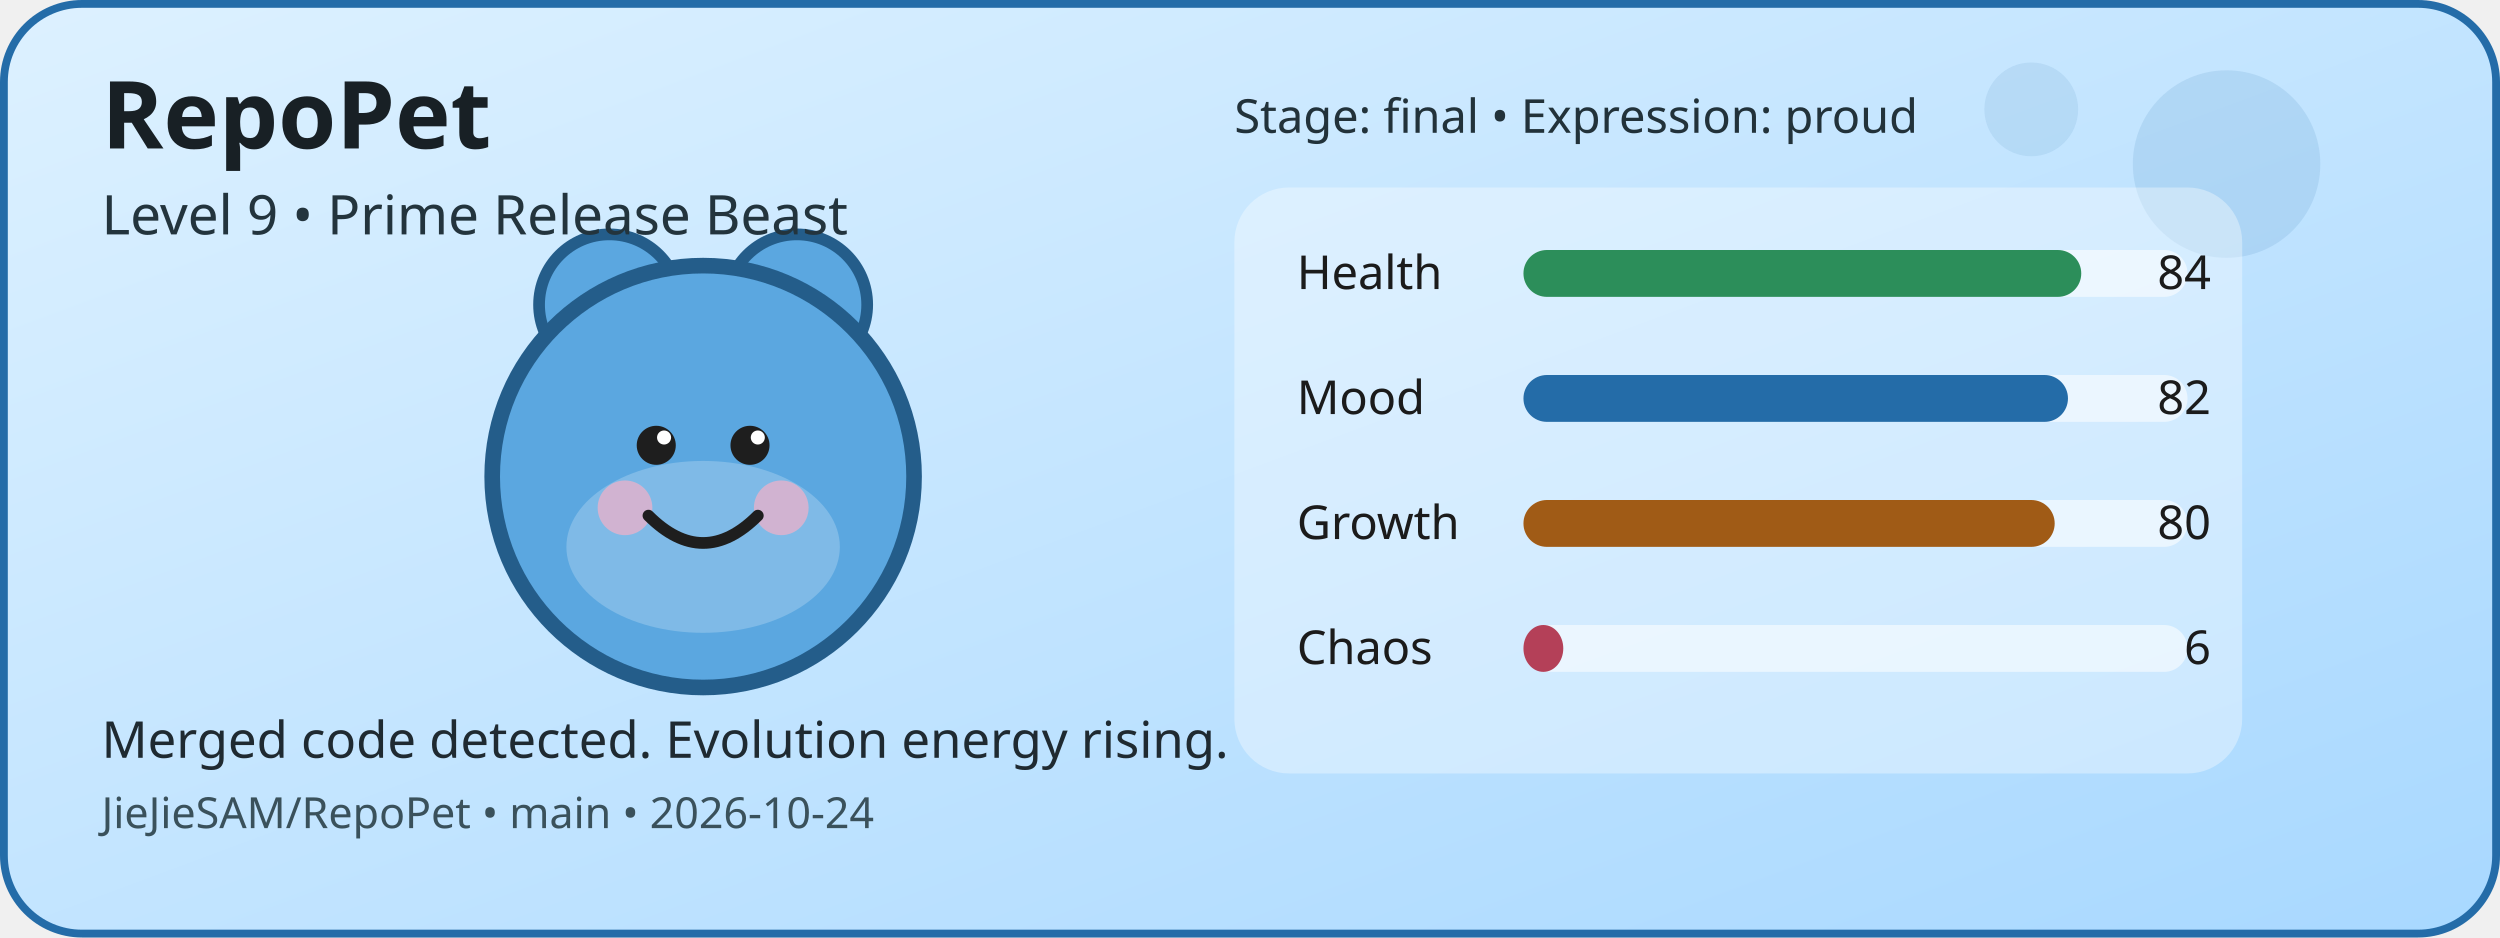
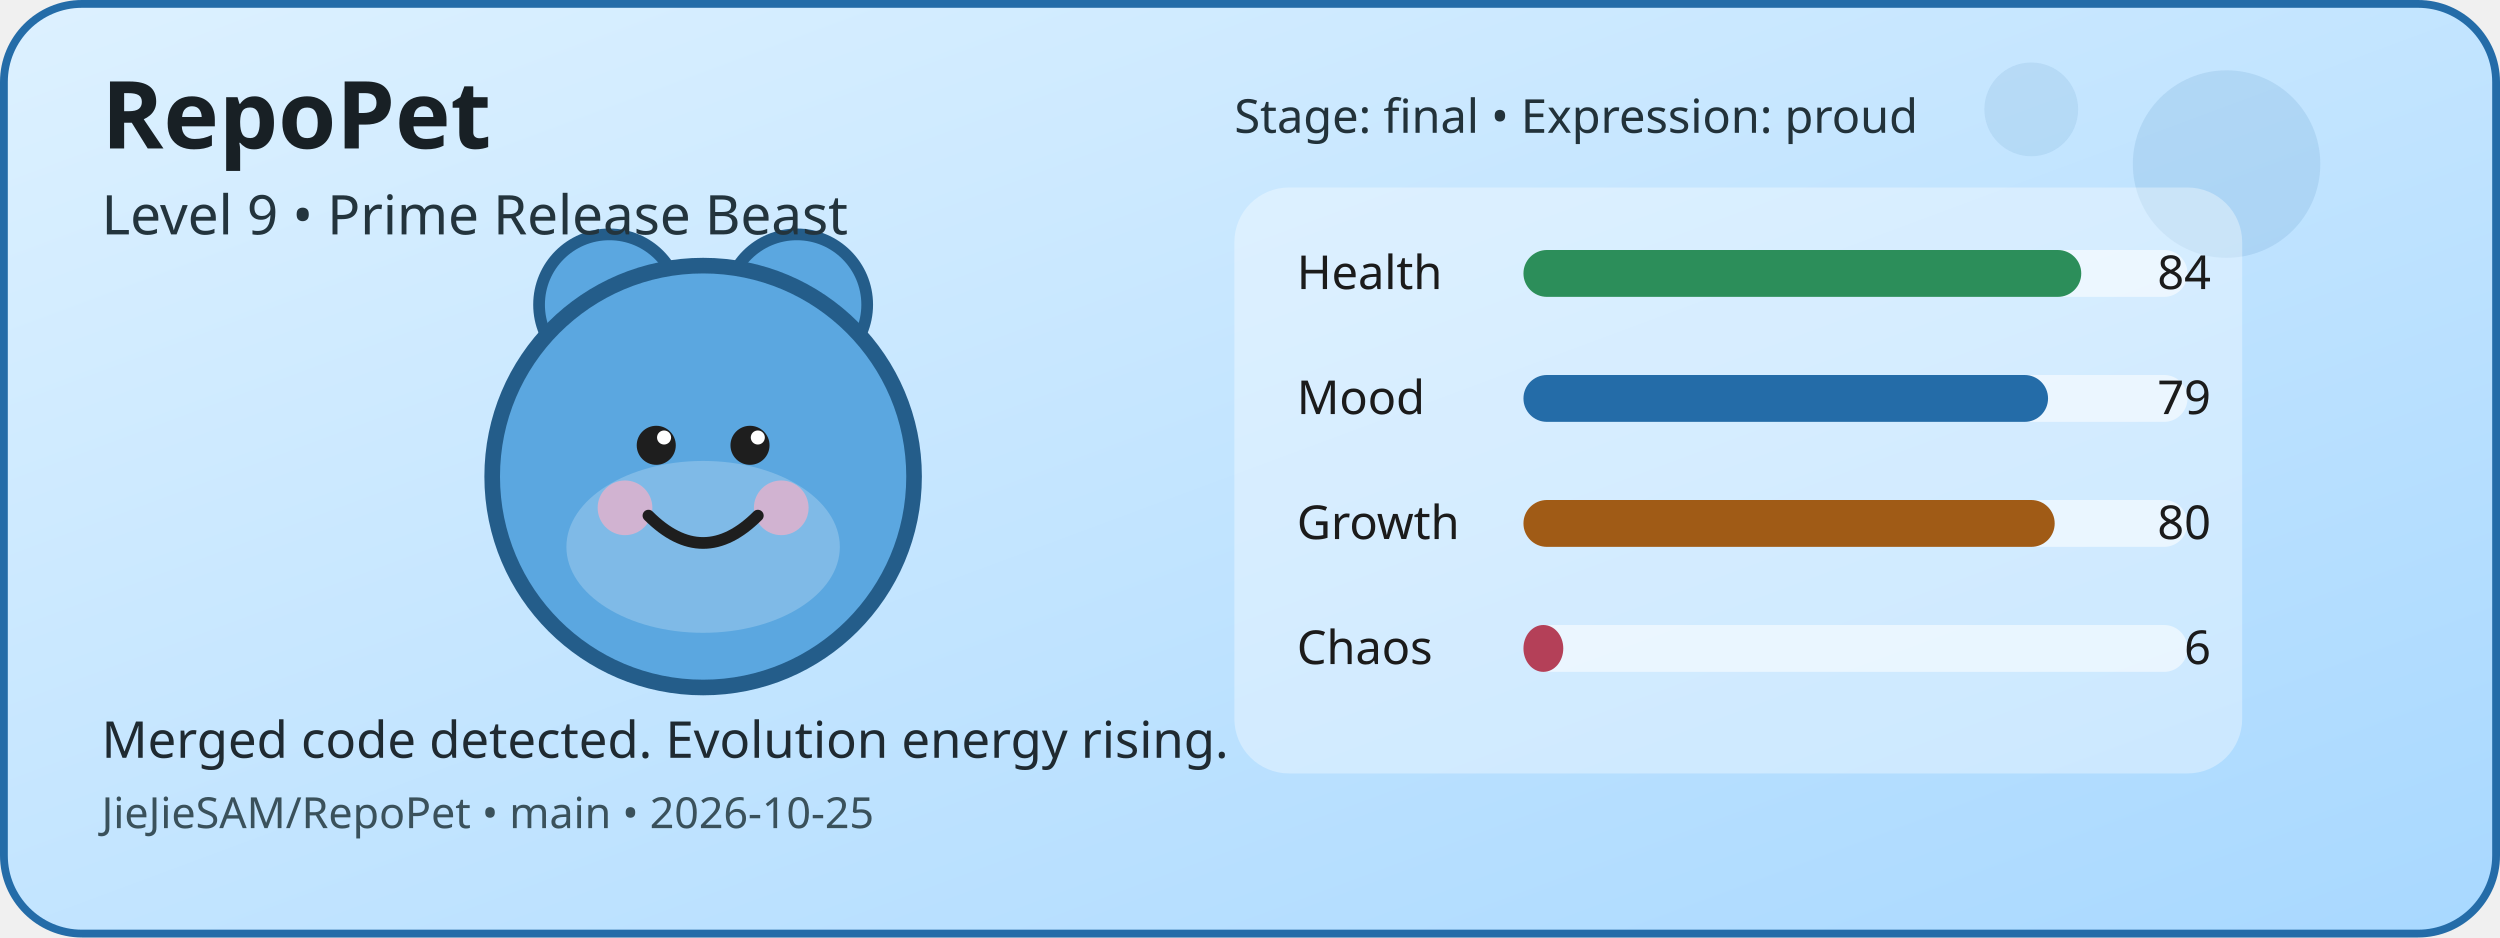
<svg xmlns="http://www.w3.org/2000/svg" width="640" height="240" viewBox="0 0 640 240" role="img" aria-label="RepoPet status card">
  <defs>
    <linearGradient id="cardGradient" x1="0" y1="0" x2="1" y2="1">
      <stop offset="0%" stop-color="#DDF1FF" />
      <stop offset="100%" stop-color="#A8D8FF" />
    </linearGradient>
  </defs>
  <rect x="1" y="1" width="638" height="238" rx="20" fill="url(#cardGradient)" stroke="#246CA8" stroke-width="2" />
  <circle cx="570" cy="42" r="24" fill="#246CA8" opacity="0.12" />
  <circle cx="520" cy="28" r="12" fill="#246CA8" opacity="0.1" />
  <circle cx="156" cy="78" r="18" fill="#5BA7E0" stroke="#245D8A" stroke-width="3" />
  <circle cx="204" cy="78" r="18" fill="#5BA7E0" stroke="#245D8A" stroke-width="3" />
  <circle cx="180" cy="122" r="54" fill="#5BA7E0" stroke="#245D8A" stroke-width="4" />
  <ellipse cx="180" cy="140" rx="35" ry="22" fill="#FFFFFF" opacity="0.22" />
  <circle cx="160" cy="130" r="7" fill="#F4B1C7" opacity="0.7" />
  <circle cx="200" cy="130" r="7" fill="#F4B1C7" opacity="0.7" />
  <circle cx="168" cy="114" r="5" fill="#1E1E1E" />
  <circle cx="192" cy="114" r="5" fill="#1E1E1E" />
  <circle cx="170" cy="112" r="1.8" fill="#FFFFFF" />
  <circle cx="194" cy="112" r="1.8" fill="#FFFFFF" />
  <path d="M166 132 Q180 146 194 132" fill="none" stroke="#1E1E1E" stroke-width="3" stroke-linecap="round" />
  <rect x="316" y="48" width="258" height="150" rx="14" fill="#FFFFFF" opacity="0.35" />
  <text x="332" y="74" font-family="Verdana, sans-serif" font-size="12" fill="#1B1B1B">Health</text>
  <rect x="390" y="64" width="170" height="12" rx="6" fill="#FFFFFF" opacity="0.55" />
  <rect x="390" y="64" width="142.8" height="12" rx="6" fill="#2C8E5A" />
  <text x="566" y="74" text-anchor="end" font-family="Verdana, sans-serif" font-size="12" fill="#1B1B1B">84</text>
  <text x="332" y="106" font-family="Verdana, sans-serif" font-size="12" fill="#1B1B1B">Mood</text>
  <rect x="390" y="96" width="170" height="12" rx="6" fill="#FFFFFF" opacity="0.55" />
-   <rect x="390" y="96" width="139.4" height="12" rx="6" fill="#246CA8" />
-   <text x="566" y="106" text-anchor="end" font-family="Verdana, sans-serif" font-size="12" fill="#1B1B1B">82</text>
+   <rect x="390" y="96" width="134.3" height="12" rx="6" fill="#246CA8" />
+   <text x="566" y="106" text-anchor="end" font-family="Verdana, sans-serif" font-size="12" fill="#1B1B1B">79</text>
  <text x="332" y="138" font-family="Verdana, sans-serif" font-size="12" fill="#1B1B1B">Growth</text>
  <rect x="390" y="128" width="170" height="12" rx="6" fill="#FFFFFF" opacity="0.55" />
  <rect x="390" y="128" width="136" height="12" rx="6" fill="#A05B16" />
  <text x="566" y="138" text-anchor="end" font-family="Verdana, sans-serif" font-size="12" fill="#1B1B1B">80</text>
  <text x="332" y="170" font-family="Verdana, sans-serif" font-size="12" fill="#1B1B1B">Chaos</text>
  <rect x="390" y="160" width="170" height="12" rx="6" fill="#FFFFFF" opacity="0.55" />
  <rect x="390" y="160" width="10.2" height="12" rx="6" fill="#B44058" />
  <text x="566" y="170" text-anchor="end" font-family="Verdana, sans-serif" font-size="12" fill="#1B1B1B">6</text>
  <text x="26" y="38" font-family="Verdana, sans-serif" font-size="24" font-weight="700" fill="#182025">RepoPet</text>
  <text x="26" y="60" font-family="Verdana, sans-serif" font-size="14" fill="#23343D">Level 9 • Prime Release Beast</text>
  <text x="26" y="194" font-family="Verdana, sans-serif" font-size="13" fill="#1F2A31">Merged code detected. Evolution energy rising.</text>
-   <text x="26" y="212" font-family="Verdana, sans-serif" font-size="11" fill="#3A515B">JieJieSAM/RepoPet • main • 2026-10-24</text>
+   <text x="26" y="212" font-family="Verdana, sans-serif" font-size="11" fill="#3A515B">JieJieSAM/RepoPet • main • 2026-10-25</text>
  <text x="316" y="34" font-family="Verdana, sans-serif" font-size="12" fill="#22323A">Stage: final • Expression: proud</text>
</svg>
